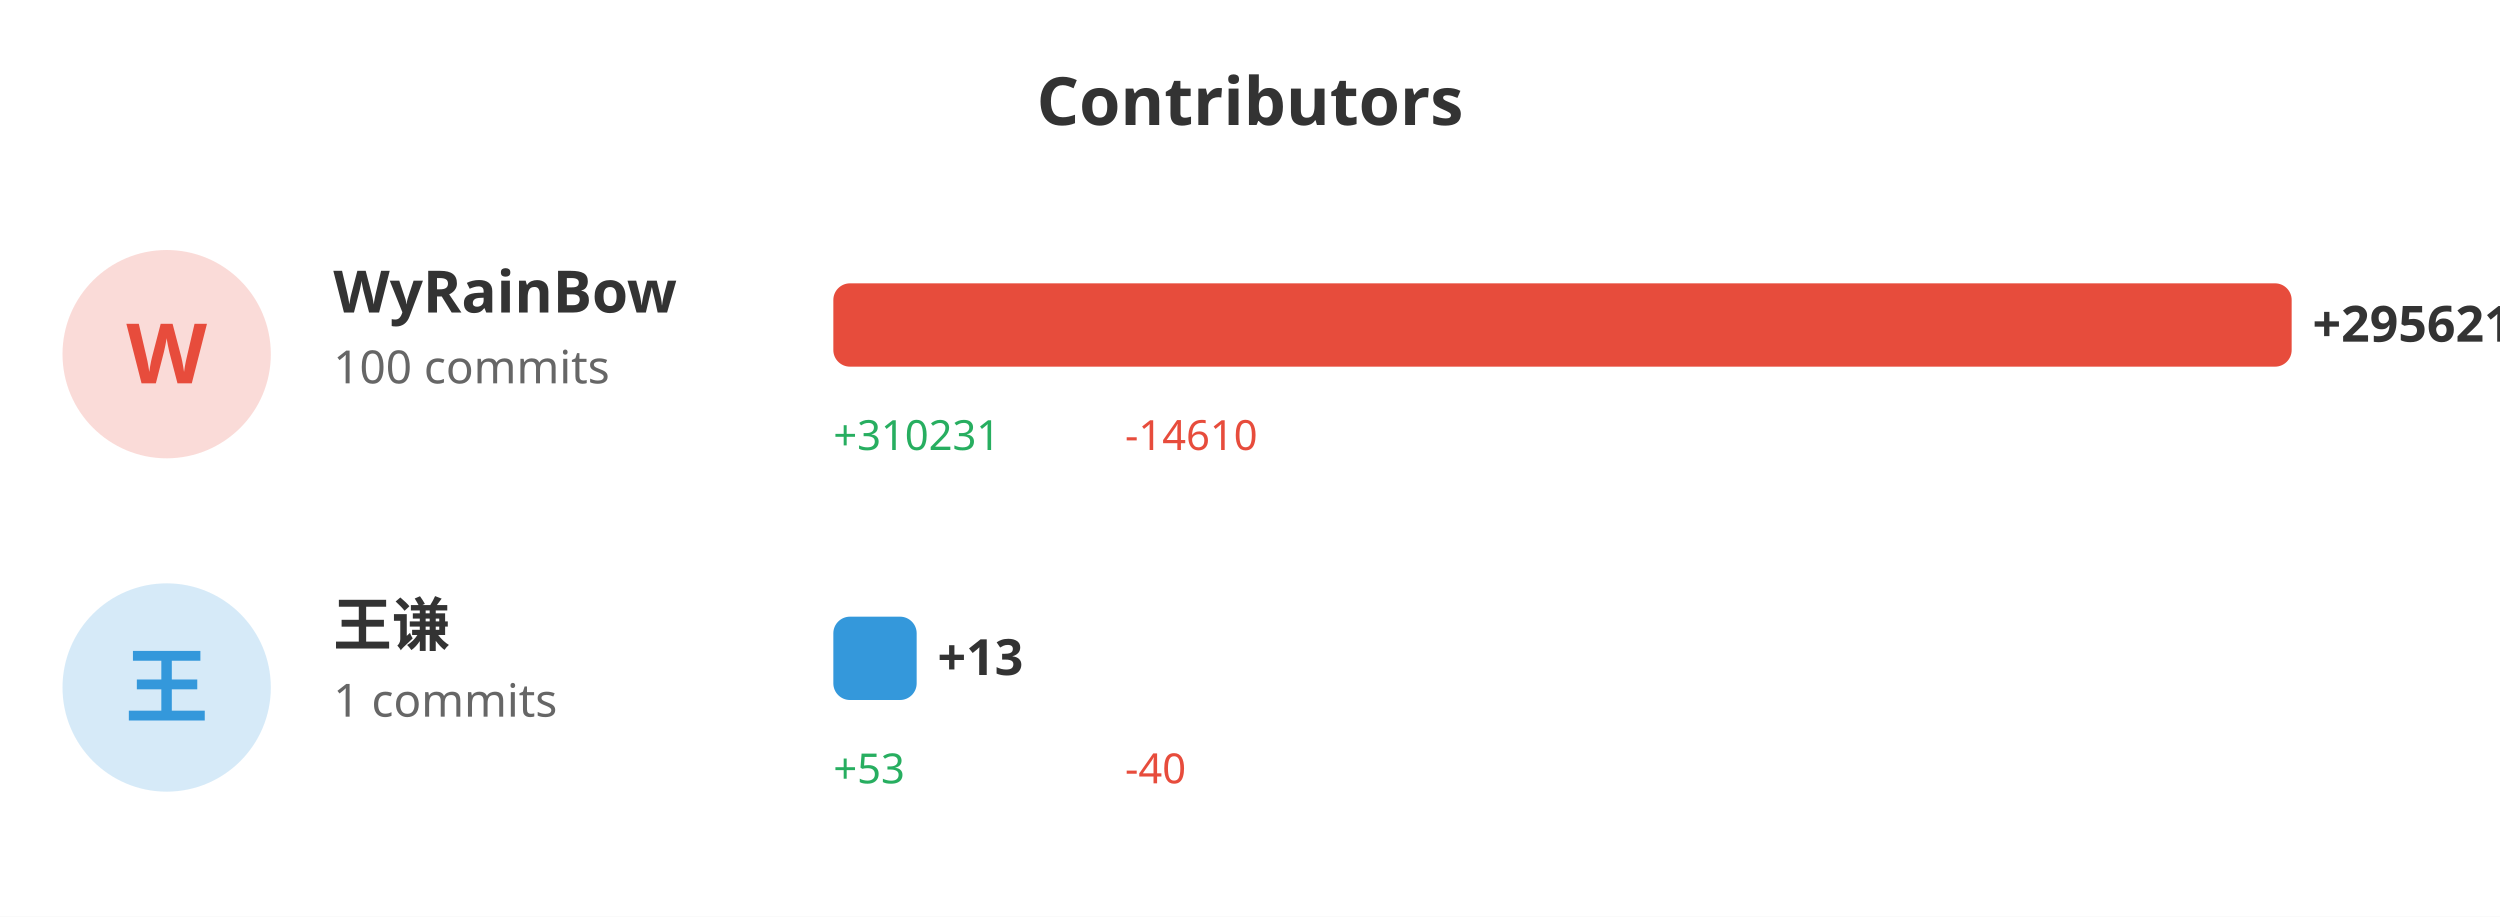
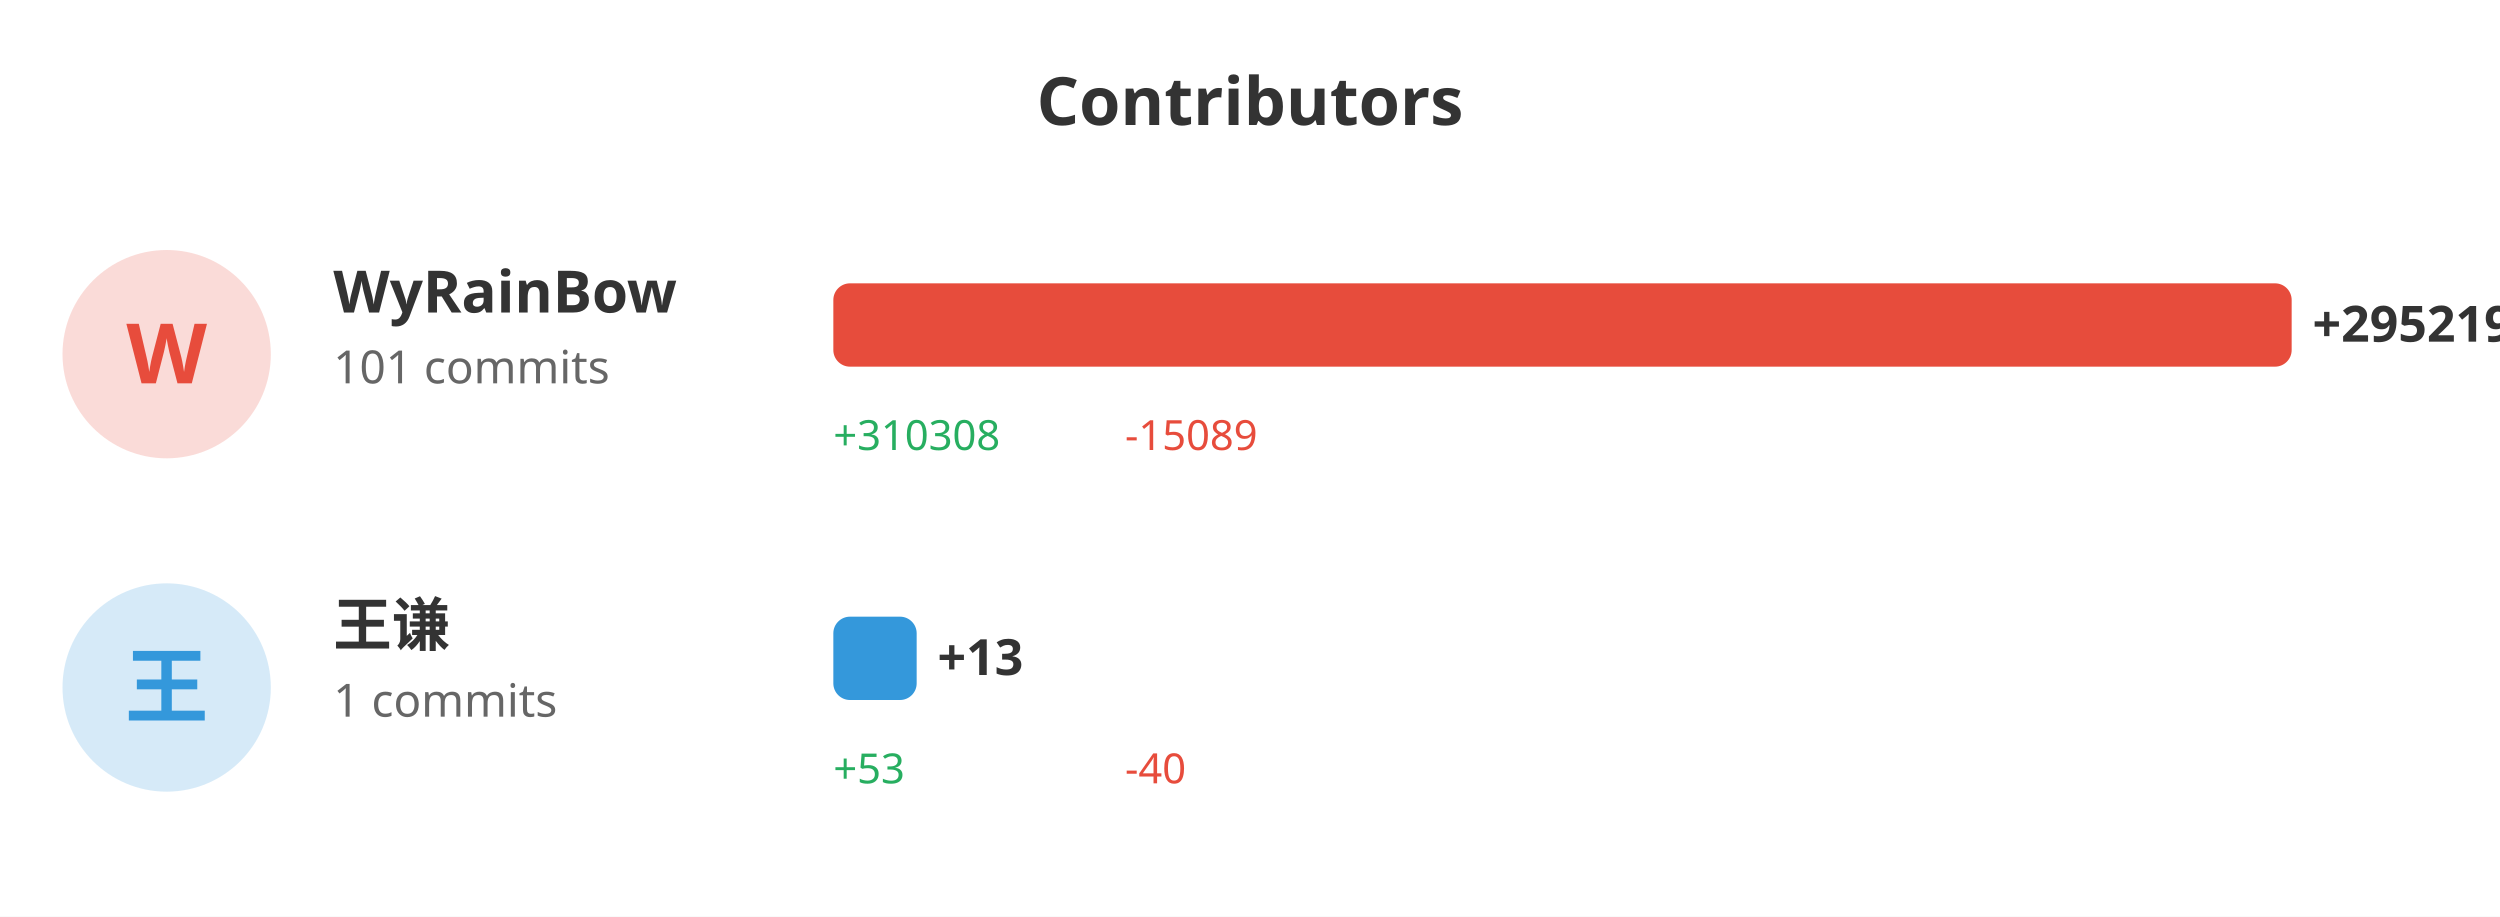
<svg xmlns="http://www.w3.org/2000/svg" width="600" height="220">
  <rect width="100%" height="100%" fill="#ffffff" />
  <text x="300" y="30" fill="#333" font-size="16" font-weight="bold" text-anchor="middle" font-family="sans-serif">Contributors</text>
  <circle cx="40" cy="85" r="25" fill="#e74c3c" opacity="0.2" />
  <text x="40" y="92" fill="#e74c3c" font-size="20" font-weight="bold" text-anchor="middle" font-family="sans-serif">W</text>
  <text x="80" y="75" fill="#333" font-size="14" font-weight="bold" font-family="sans-serif">WyRainBow</text>
-   <text x="80" y="92" fill="#666" font-size="11" font-family="sans-serif">100 commits</text>
+   <text x="80" y="92" fill="#666" font-size="11" font-family="sans-serif">101 commits</text>
  <rect x="200" y="68" width="350.0" height="20" fill="#e74c3c" rx="4" />
-   <text x="555.0" y="82" fill="#333" font-size="12" font-weight="bold" font-family="sans-serif">+295621</text>
-   <text x="200" y="108" fill="#27ae60" font-size="10" font-family="sans-serif">+310231</text>
-   <text x="270" y="108" fill="#e74c3c" font-size="10" font-family="sans-serif">-14610</text>
+   <text x="555.0" y="82" fill="#333" font-size="12" font-weight="bold" font-family="sans-serif">+295219</text>
+   <text x="200" y="108" fill="#27ae60" font-size="10" font-family="sans-serif">+310308</text>
+   <text x="270" y="108" fill="#e74c3c" font-size="10" font-family="sans-serif">-15089</text>
  <circle cx="40" cy="165" r="25" fill="#3498db" opacity="0.2" />
  <text x="40" y="172" fill="#3498db" font-size="20" font-weight="bold" text-anchor="middle" font-family="sans-serif">王</text>
  <text x="80" y="155" fill="#333" font-size="14" font-weight="bold" font-family="sans-serif">王谦</text>
  <text x="80" y="172" fill="#666" font-size="11" font-family="sans-serif">1 commits</text>
  <rect x="200" y="148" width="20" height="20" fill="#3498db" rx="4" />
  <text x="225" y="162" fill="#333" font-size="12" font-weight="bold" font-family="sans-serif">+13</text>
  <text x="200" y="188" fill="#27ae60" font-size="10" font-family="sans-serif">+53</text>
  <text x="270" y="188" fill="#e74c3c" font-size="10" font-family="sans-serif">-40</text>
</svg>
